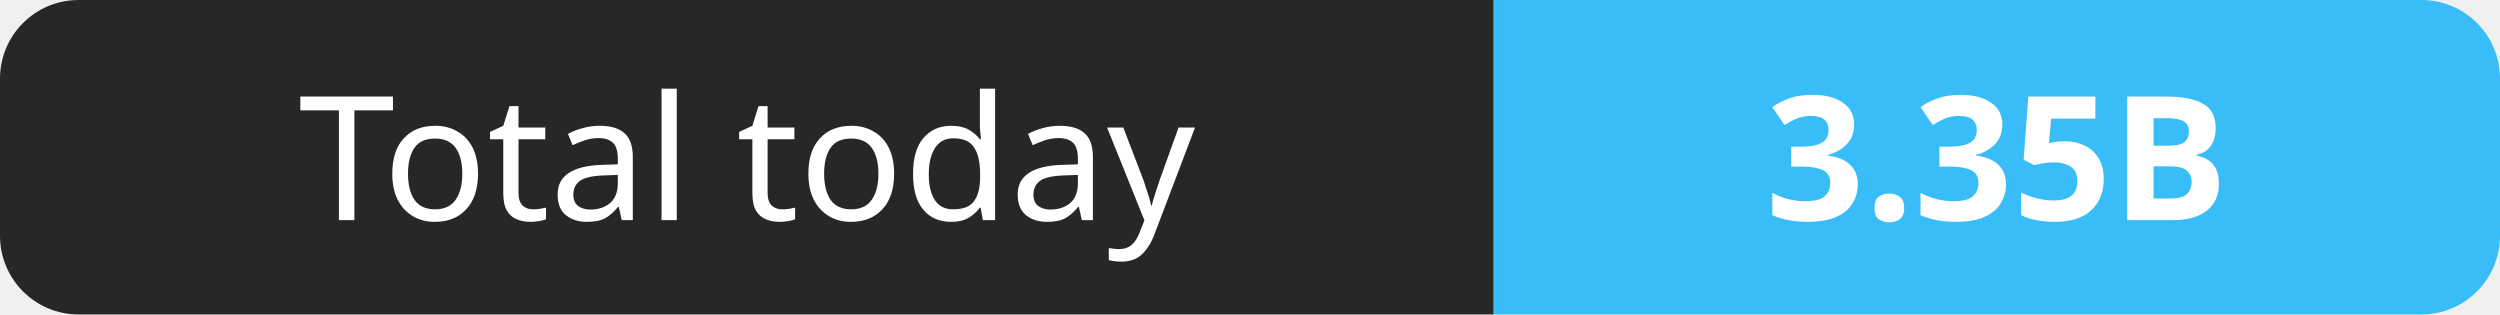
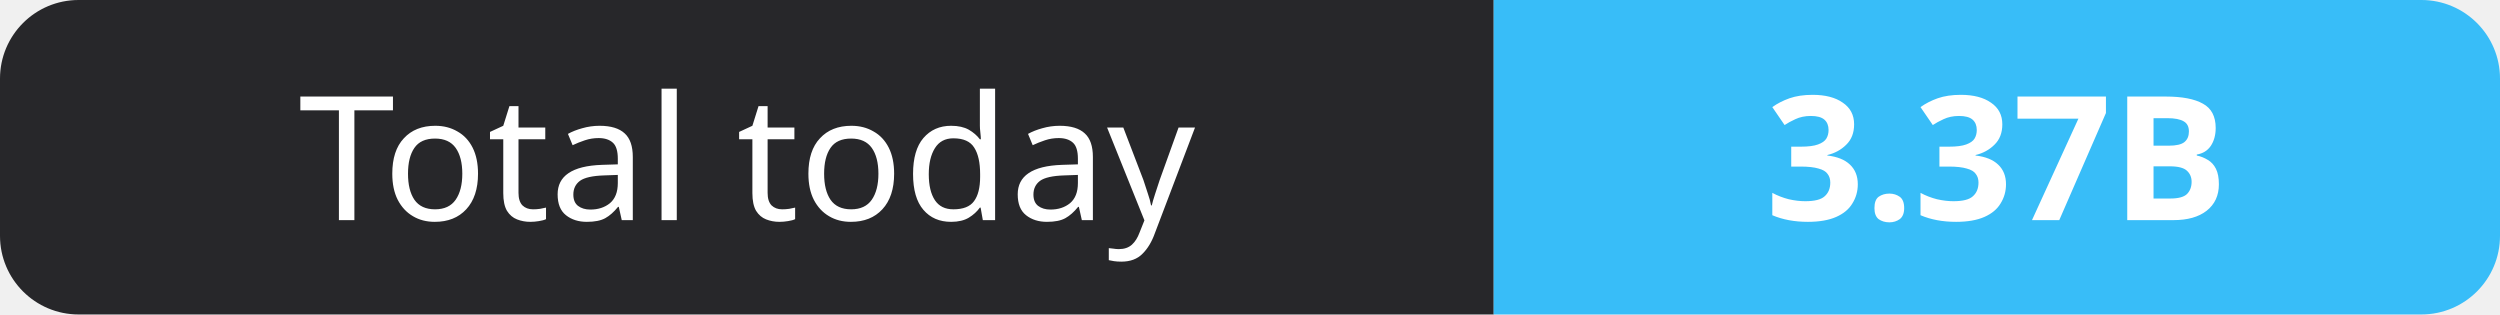
- <svg xmlns="http://www.w3.org/2000/svg" width="159" height="20" role="img" aria-label="Total today: 3.35B">
+ <svg xmlns="http://www.w3.org/2000/svg" width="159" height="20" role="img" aria-label="Total today: 3.37B">
  <clipPath id="r">
    <rect width="159" height="20" rx="5" fill="#fff" />
  </clipPath>
  <g clip-path="url(#r)">
    <rect width="95" height="20" fill="#27272a" />
    <rect x="95" width="64" height="20" fill="#38bdf8" />
  </g>
  <g fill="#fff" text-anchor="middle" font-family="Verdana,Geneva,sans-serif" font-size="11">
    <text x="47.5" y="14">Total today</text>
-     <text x="127.0" y="14" font-weight="700">3.35B</text>
+     <text x="127.0" y="14" font-weight="700">3.37B</text>
  </g>
</svg>
